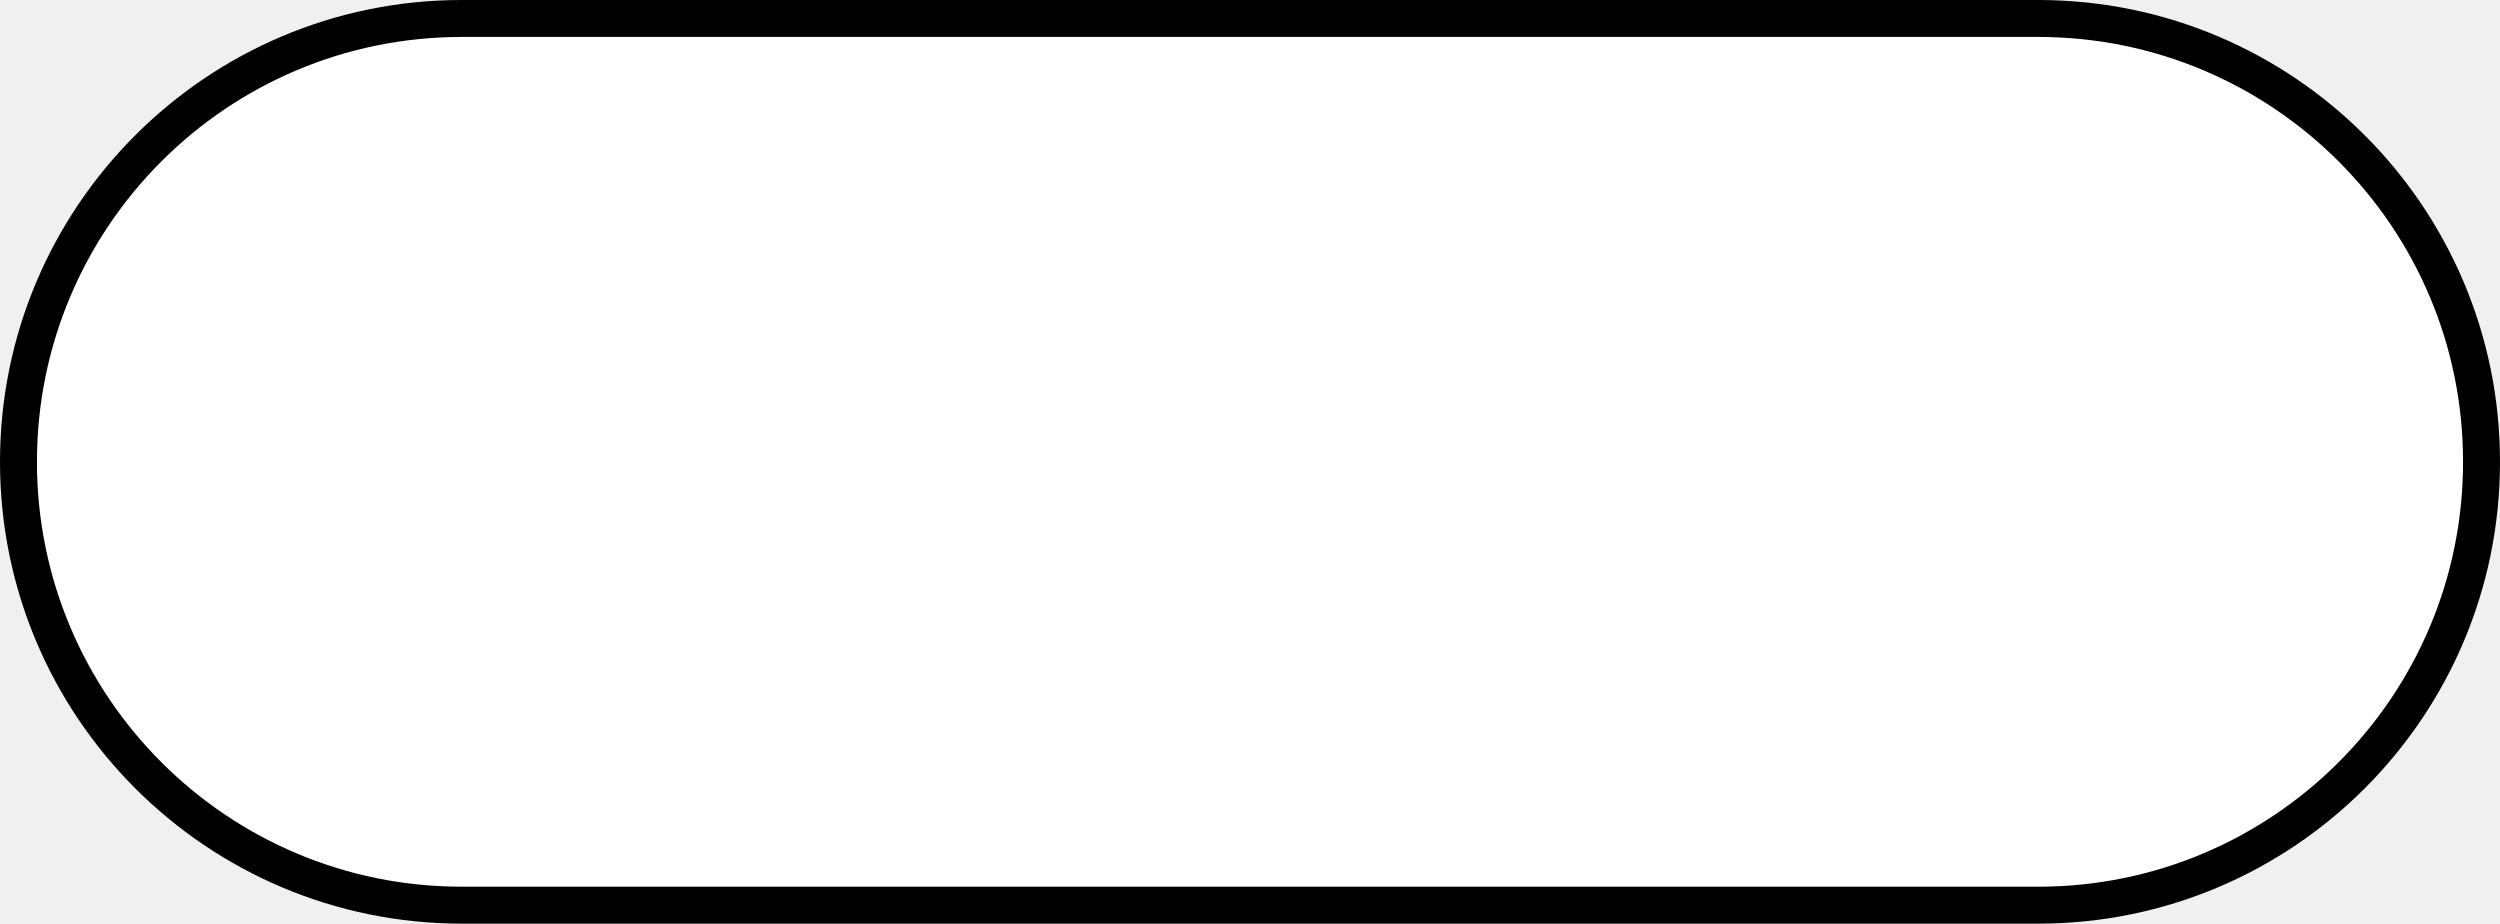
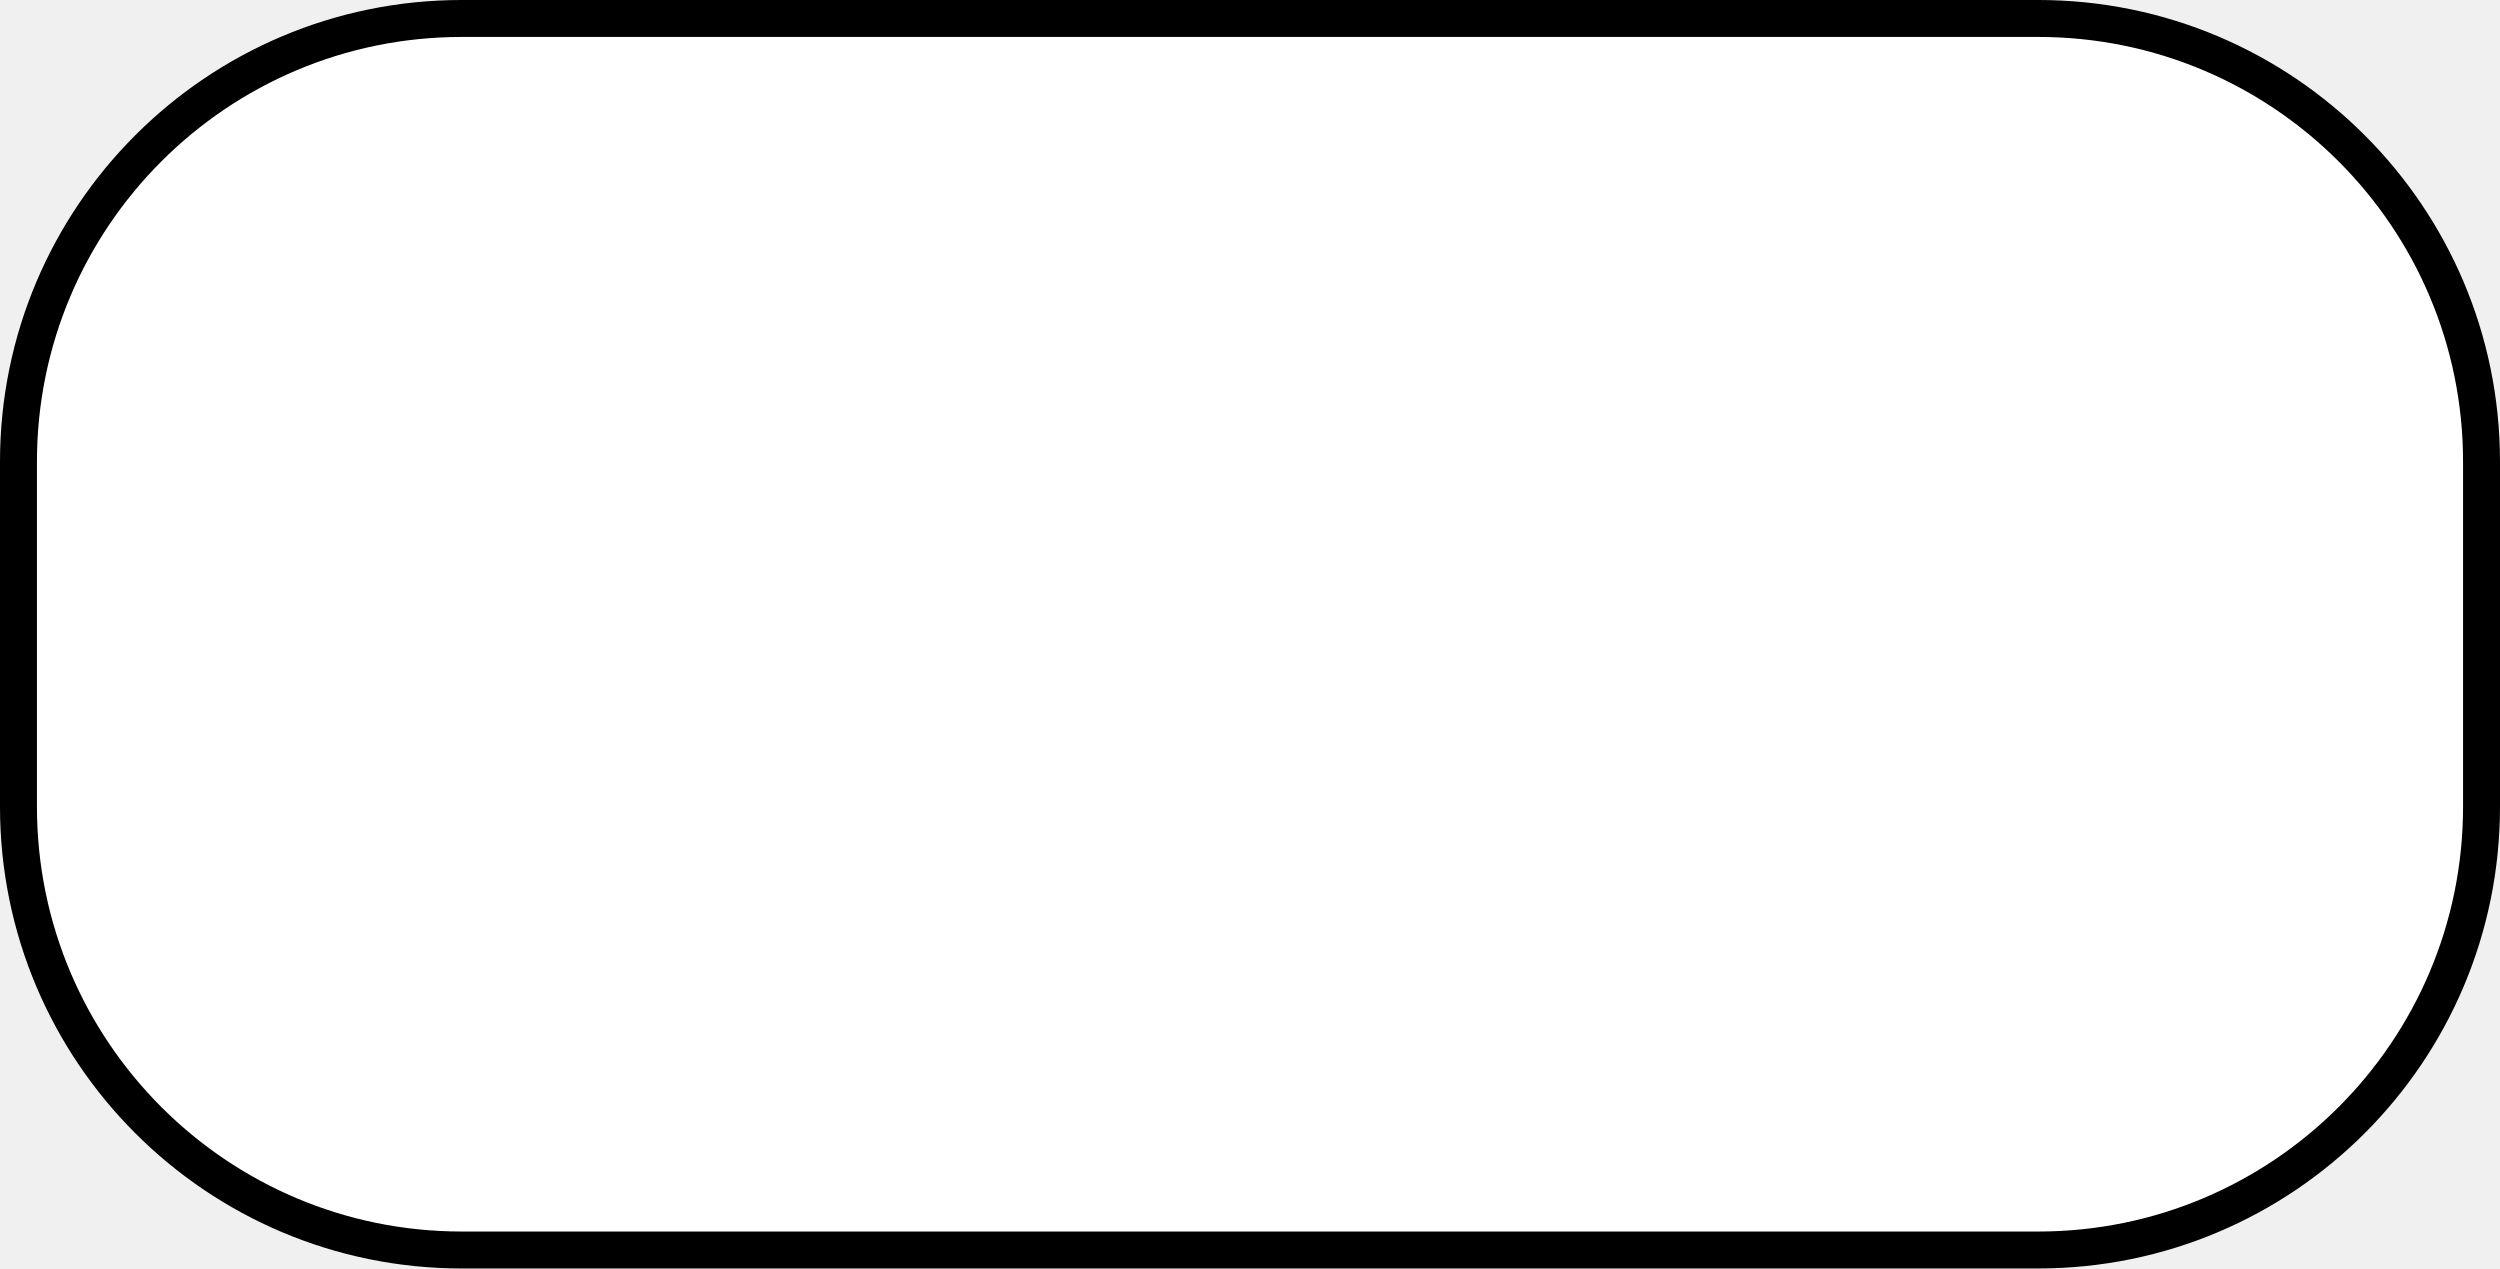
- <svg xmlns="http://www.w3.org/2000/svg" viewBox="0 0 203 75">
-   <rect x="1.5" y="1.5" width="200" height="72" rx="36" ry="36" fill="#ffffff" stroke="#000000" stroke-width="3" />
+ <svg xmlns="http://www.w3.org/2000/svg" viewBox="0 0 203 103">
+   <rect x="1.5" y="1.5" width="200" height="100" rx="36" ry="36" fill="#ffffff" stroke="#000000" stroke-width="3" />
</svg>
